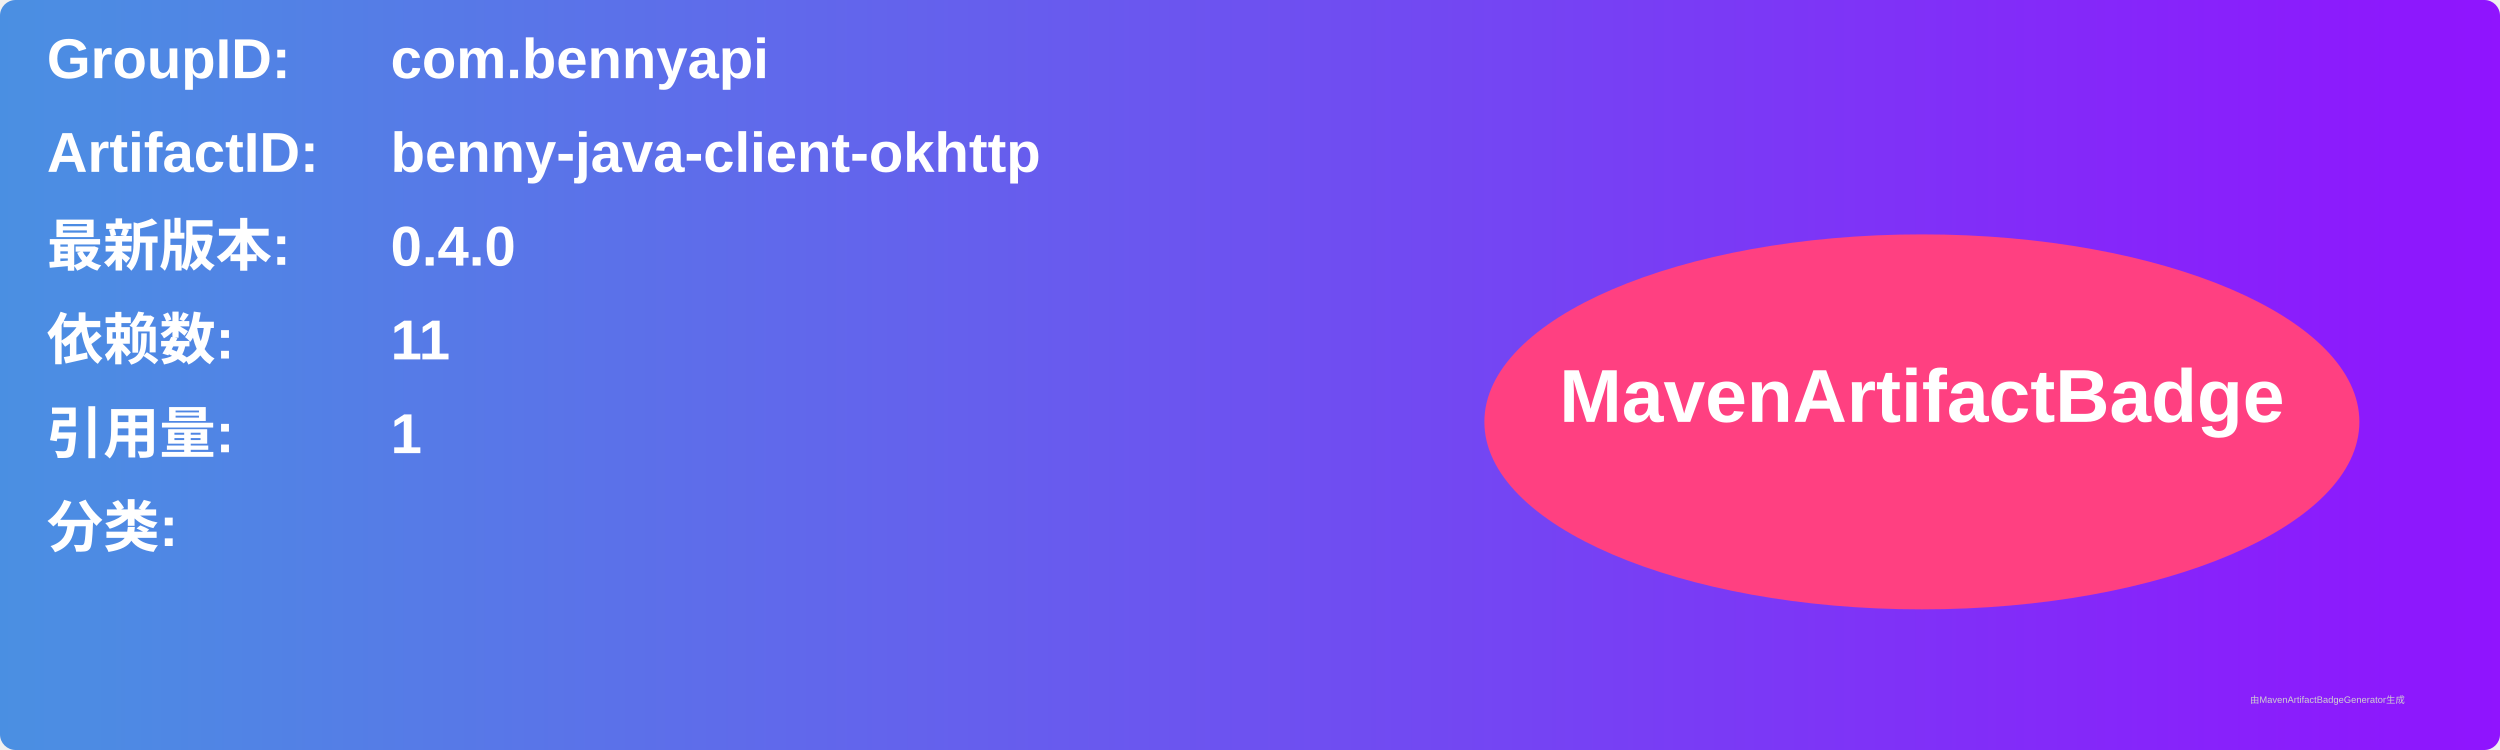
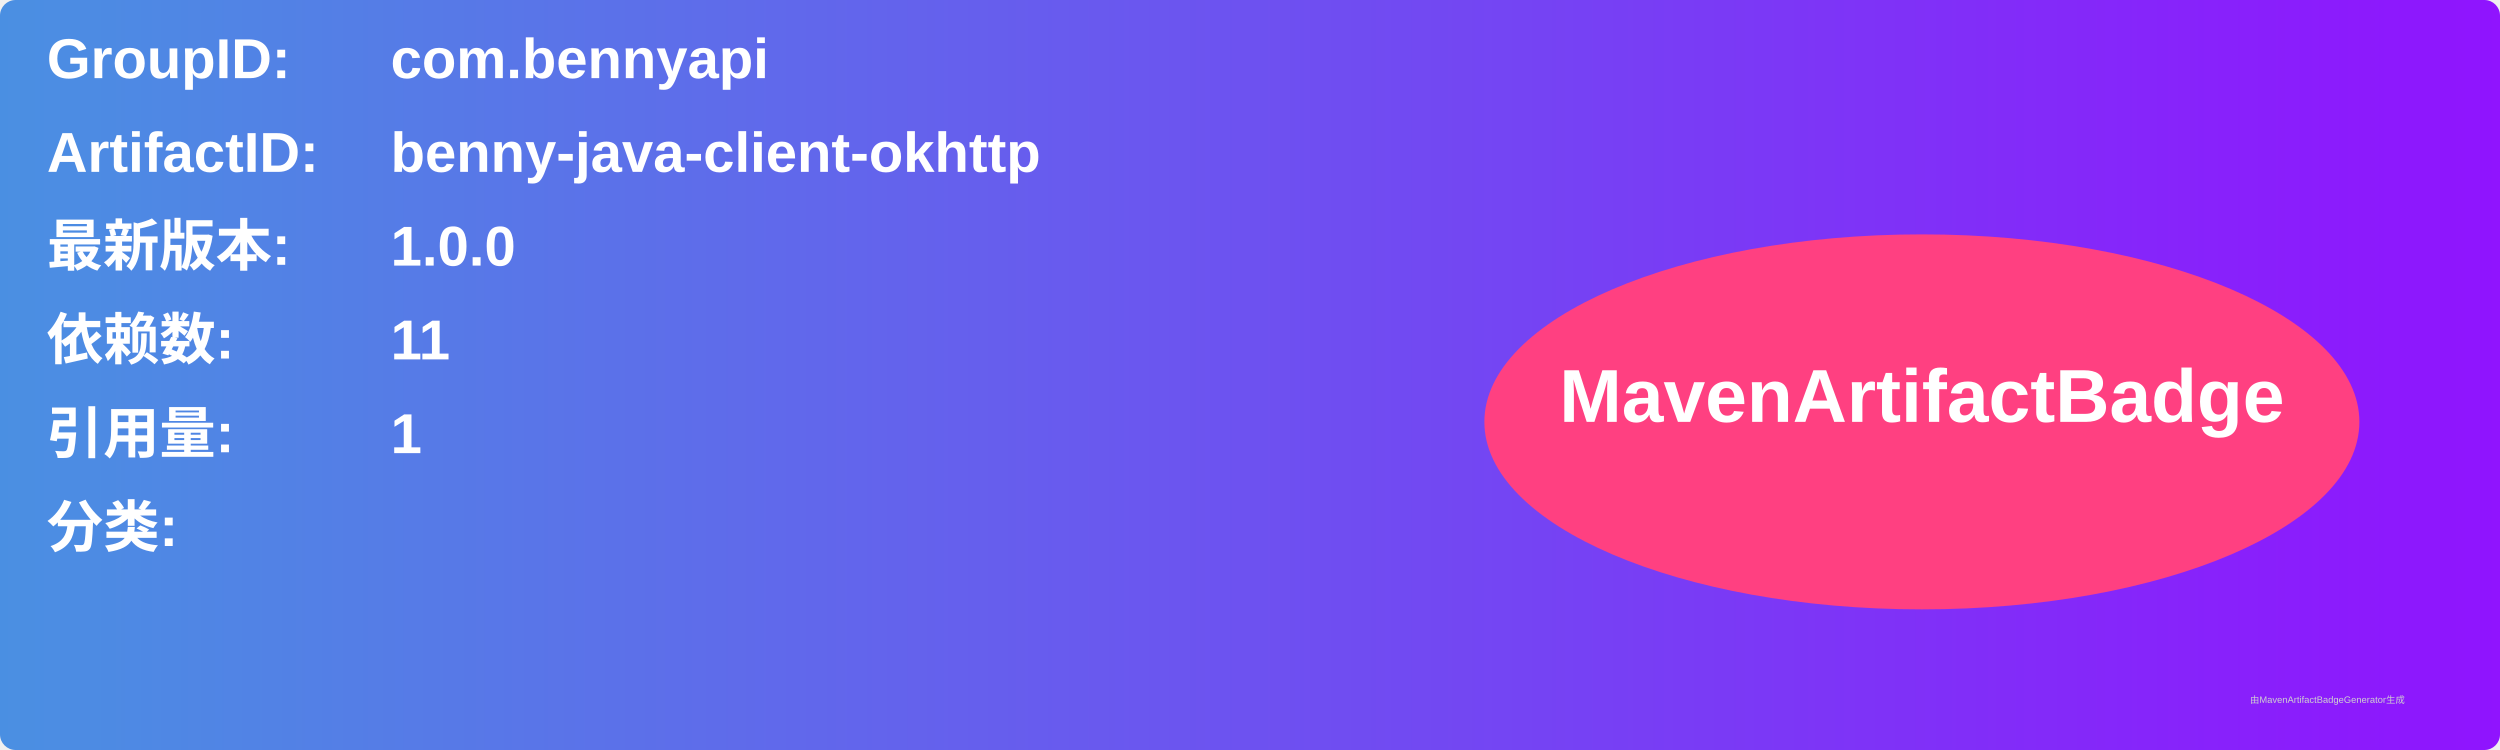
<svg xmlns="http://www.w3.org/2000/svg" width="800" height="240" viewBox="0 0 800 240">
  <linearGradient id="grad" x1="0%" y1="0%" x2="100%" y2="0%">
    <stop offset="0%" stop-color="#4a90e2" />
    <stop offset="100%" stop-color="#9013fe" />
  </linearGradient>
  <rect width="100%" height="100%" rx="5" ry="5" fill="url(#grad)" />
  <g transform="translate(15, 15)">
    <text x="0" y="10" font-family="Arial" font-size="18" fill="white" font-weight="bold" width="260">GroupID:</text>
    <text x="110" y="10" font-family="Arial" font-size="18" fill="white" font-weight="bold" width="460">com.bennyapi</text>
    <text x="0" y="40" font-family="Arial" font-size="18" fill="white" font-weight="bold" width="260">ArtifactID:</text>
    <text x="110" y="40" font-family="Arial" font-size="18" fill="white" font-weight="bold" width="460">benny-java-client-okhttp</text>
    <text x="0" y="70" font-family="Arial" font-size="18" fill="white" font-weight="bold">最新版本:</text>
    <text x="110" y="70" font-family="Arial" font-size="18" fill="white" font-weight="bold">
-       <tspan font-weight="bold">0.4.0</tspan>
+       <tspan font-weight="bold">1.0.0</tspan>
    </text>
    <text x="0" y="100" font-family="Arial" font-size="18" fill="white" font-weight="bold">依赖数: </text>
    <text x="110" y="100" font-family="Arial" font-size="18" fill="white">
      <tspan font-weight="bold">11</tspan>
    </text>
    <text x="0" y="130" font-family="Arial" font-size="18" fill="white" font-weight="bold">引用量: </text>
    <text x="110" y="130" font-family="Arial" font-size="18" fill="white">
      <tspan font-weight="bold">1</tspan>
    </text>
    <text x="0" y="160" font-family="Arial" font-size="18" fill="white" font-weight="bold">分类:</text>
    <text x="10" y="190" font-family="Arial" font-size="10" fill="white">
      <tspan font-weight="bold" />
    </text>
    <ellipse cx="600" cy="120" rx="140" ry="60" fill="#ff4081" />
    <text x="600" y="120" text-anchor="middle" font-family="Arial" font-size="24" fill="white" font-weight="bold">MavenArtifactBadge</text>
  </g>
  <text x="720" y="225" font-family="Arial" font-size="3" fill="#d0d0d0">由MavenArtifactBadgeGenerator生成</text>
</svg>
